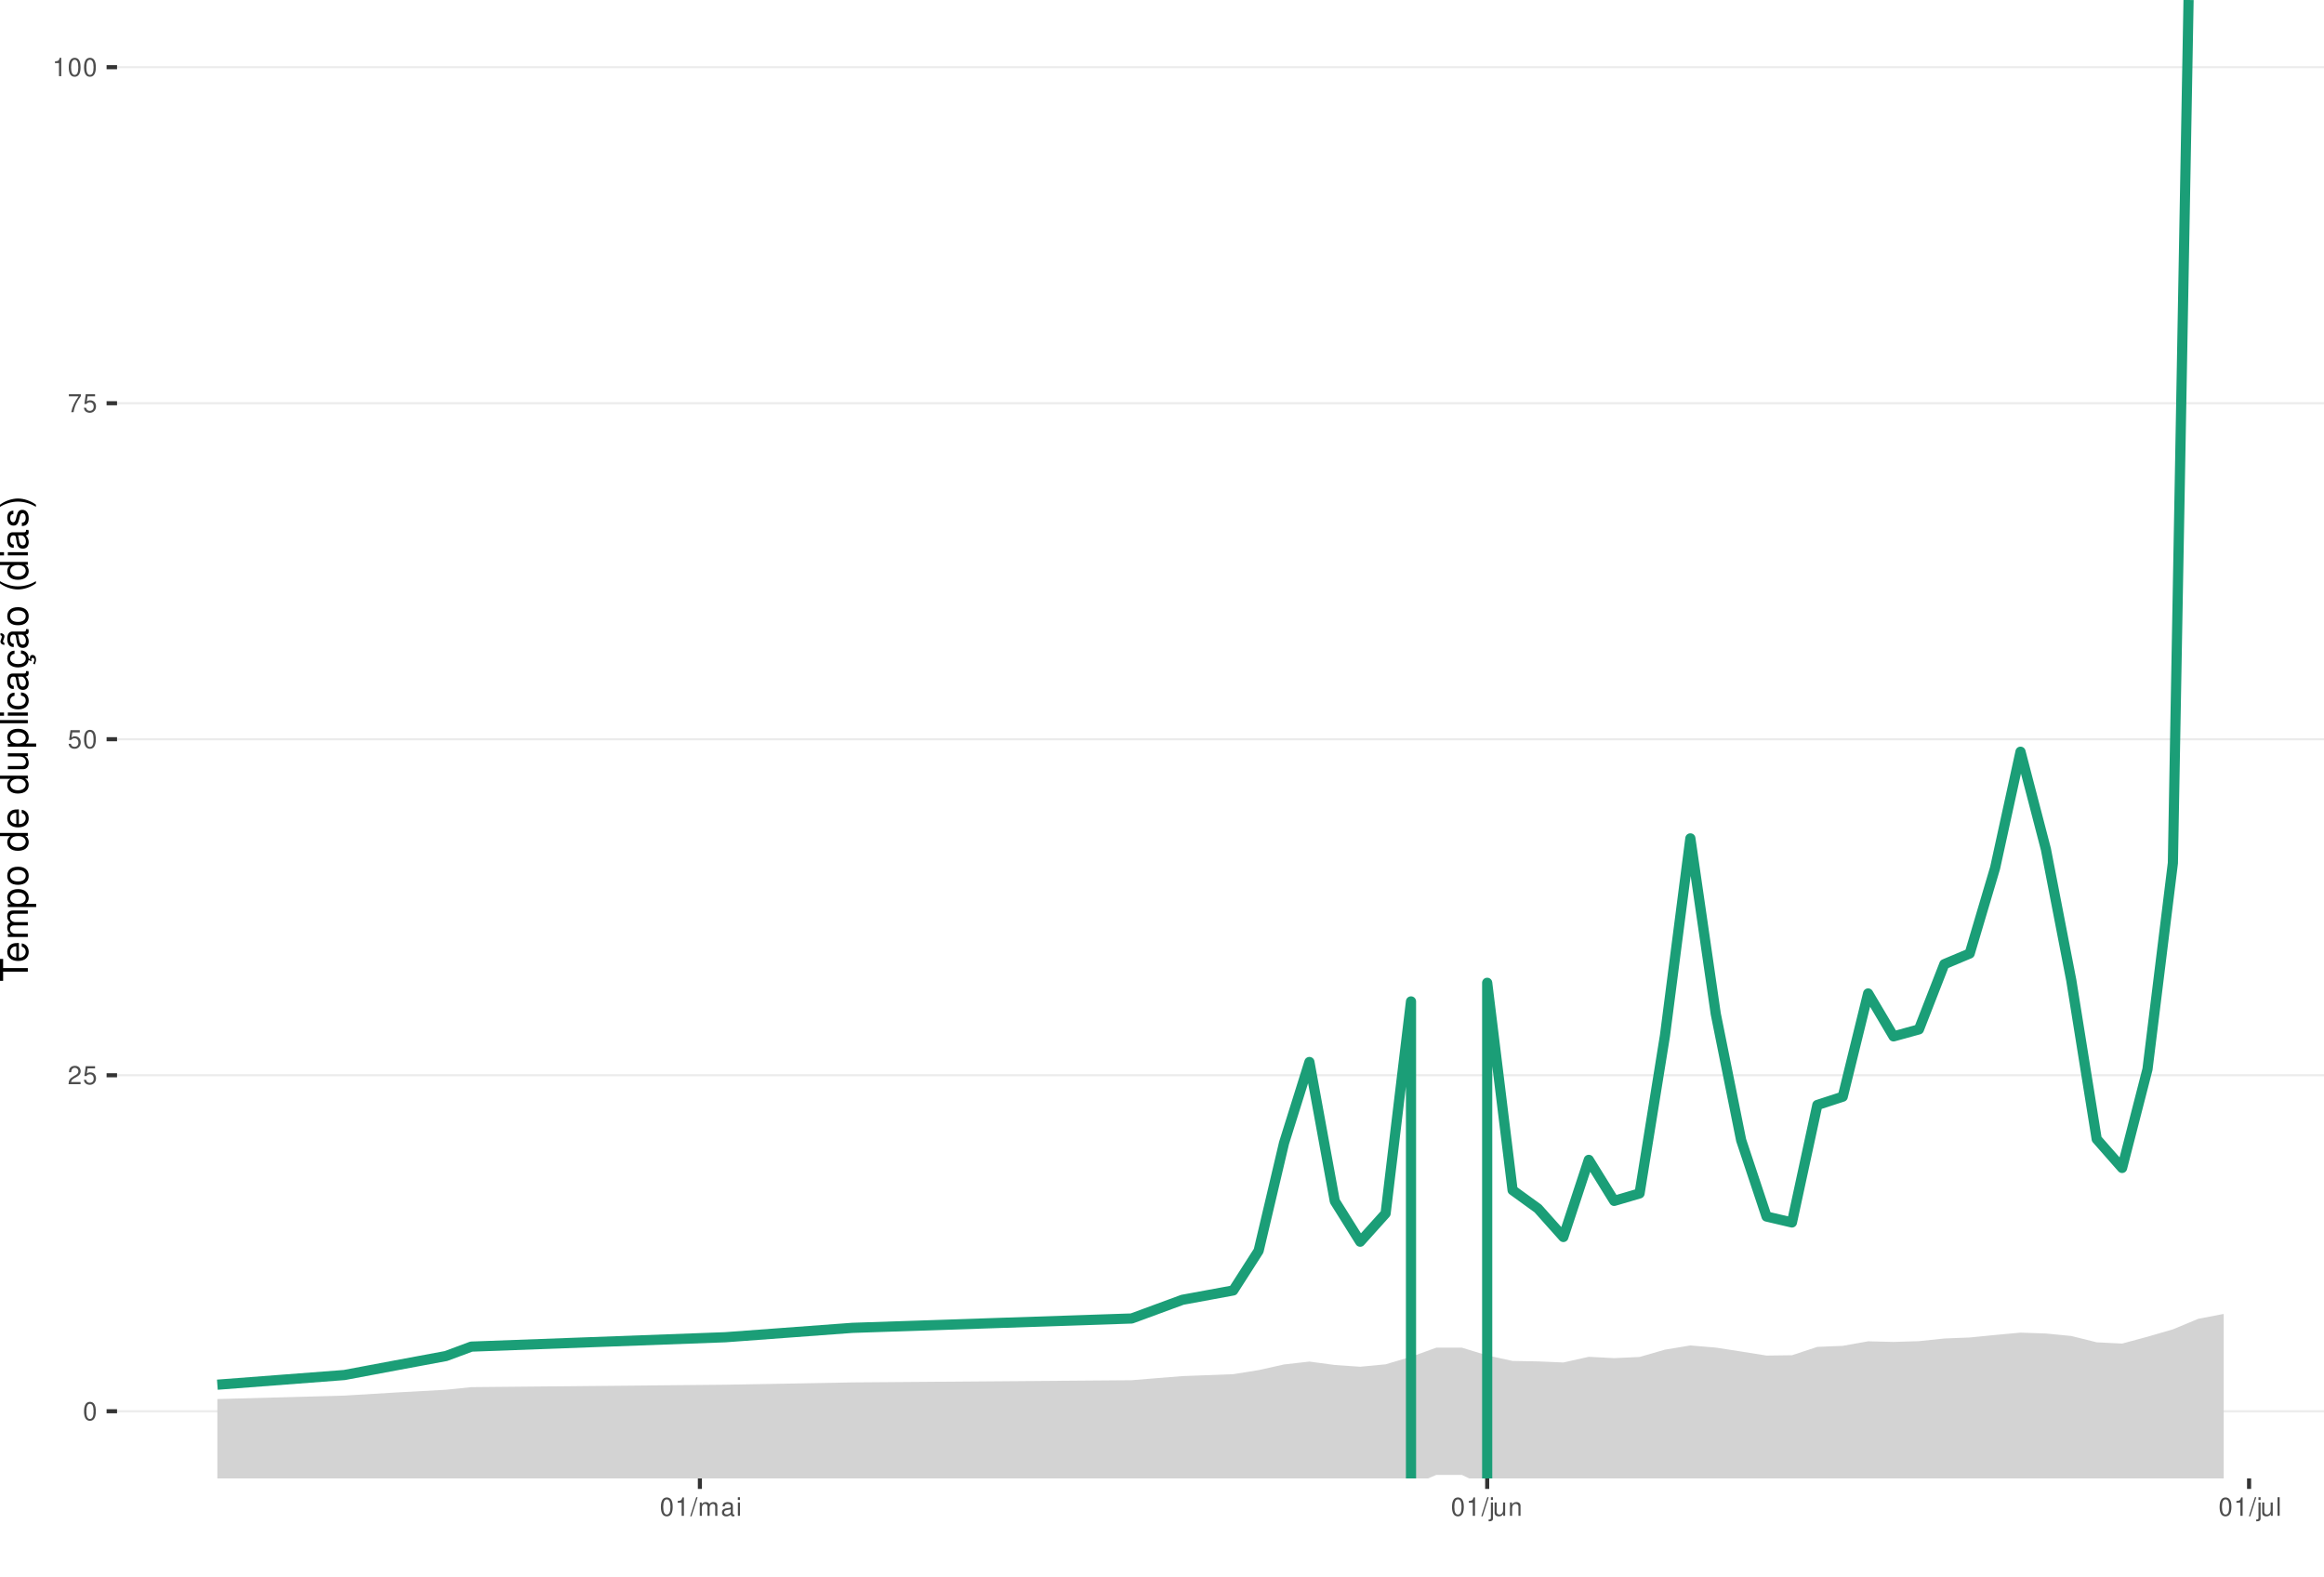
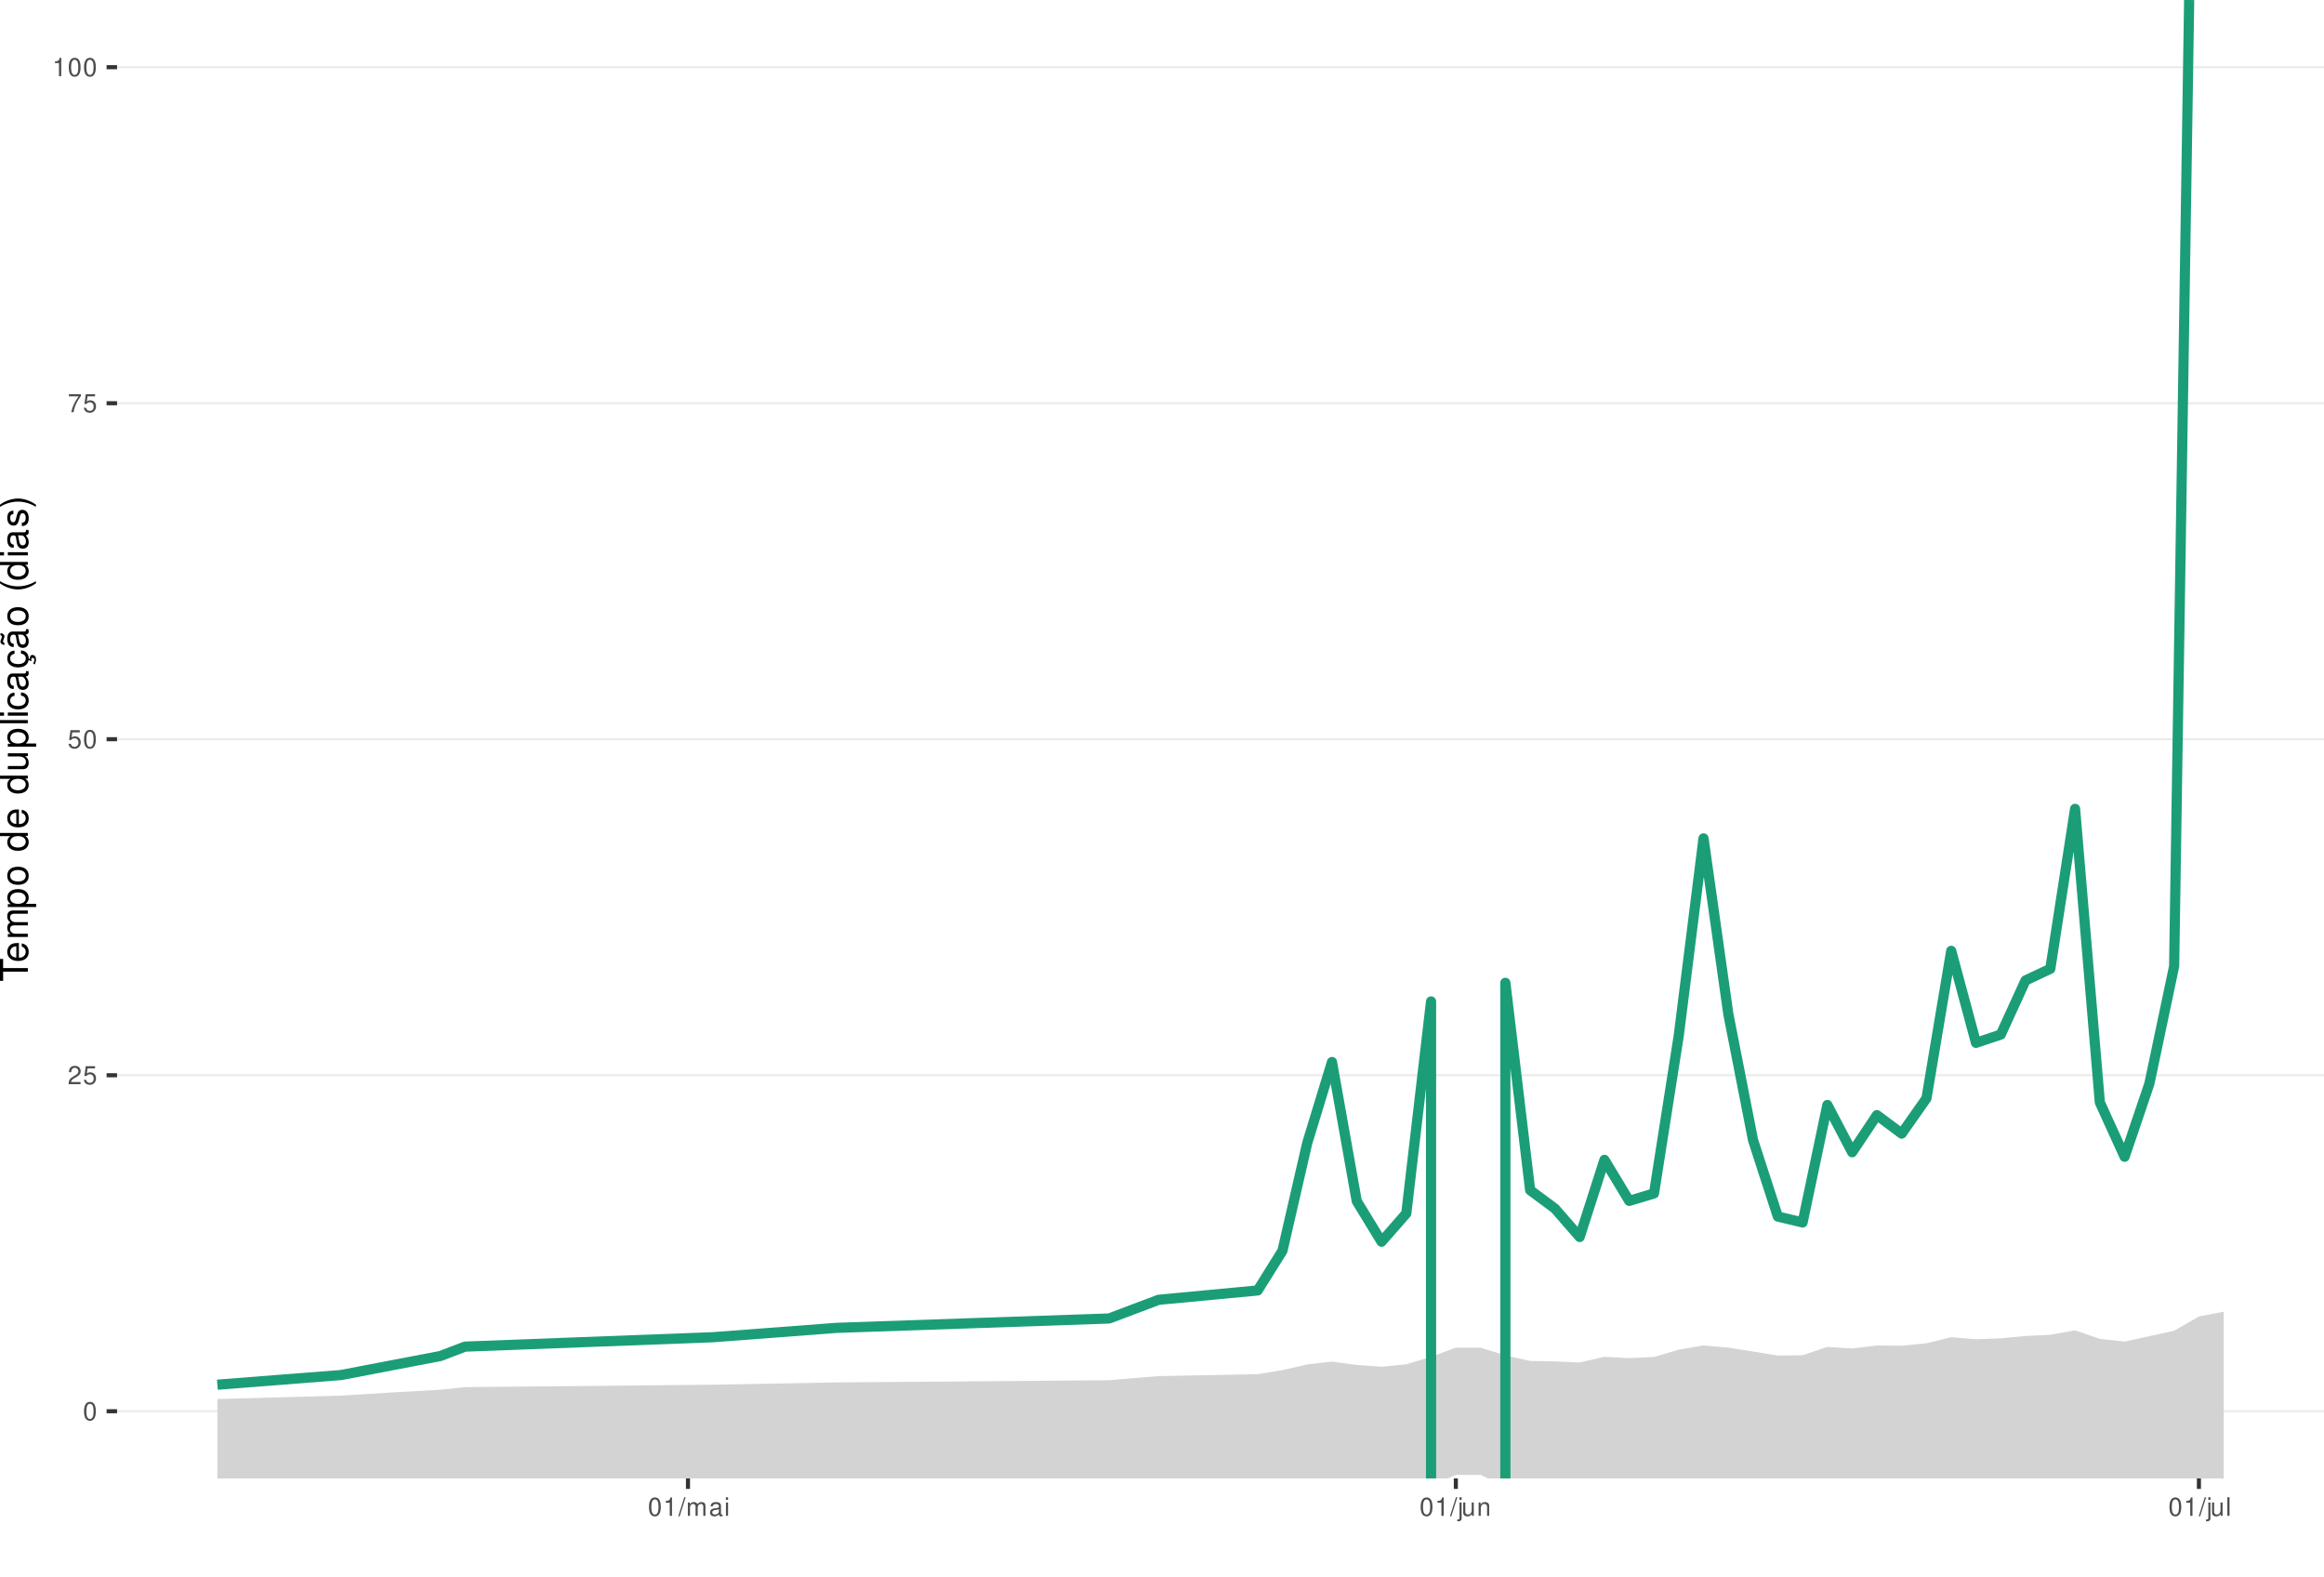
<svg xmlns="http://www.w3.org/2000/svg" xmlns:xlink="http://www.w3.org/1999/xlink" width="609pt" height="413pt" viewBox="0 0 609 413" version="1.1">
  <defs>
    <g>
      <symbol overflow="visible" id="glyph0-0">
        <path style="stroke:none;" d="" />
      </symbol>
      <symbol overflow="visible" id="glyph0-1">
        <path style="stroke:none;" d="M 1.828 -4.812 C 1.391 -4.812 0.984 -4.609 0.75 -4.281 C 0.438 -3.859 0.281 -3.219 0.281 -2.328 C 0.281 -0.703 0.812 0.156 1.828 0.156 C 2.828 0.156 3.375 -0.703 3.375 -2.297 C 3.375 -3.219 3.234 -3.844 2.922 -4.281 C 2.672 -4.625 2.281 -4.812 1.828 -4.812 Z M 1.828 -4.297 C 2.469 -4.297 2.781 -3.641 2.781 -2.344 C 2.781 -0.969 2.469 -0.328 1.812 -0.328 C 1.203 -0.328 0.891 -1 0.891 -2.328 C 0.891 -3.641 1.203 -4.297 1.828 -4.297 Z M 1.828 -4.297 " />
      </symbol>
      <symbol overflow="visible" id="glyph0-2">
        <path style="stroke:none;" d="M 3.375 -0.578 L 0.891 -0.578 C 0.938 -0.984 1.156 -1.234 1.734 -1.578 L 2.406 -1.953 C 3.062 -2.328 3.406 -2.812 3.406 -3.406 C 3.406 -3.812 3.234 -4.188 2.969 -4.438 C 2.688 -4.688 2.344 -4.812 1.891 -4.812 C 1.297 -4.812 0.844 -4.594 0.578 -4.188 C 0.422 -3.938 0.344 -3.641 0.328 -3.141 L 0.922 -3.141 C 0.938 -3.469 0.984 -3.672 1.062 -3.828 C 1.219 -4.125 1.516 -4.297 1.875 -4.297 C 2.406 -4.297 2.797 -3.906 2.797 -3.391 C 2.797 -3.016 2.578 -2.672 2.156 -2.438 L 1.547 -2.078 C 0.562 -1.516 0.281 -1.062 0.219 0 L 3.375 0 Z M 3.375 -0.578 " />
      </symbol>
      <symbol overflow="visible" id="glyph0-3">
        <path style="stroke:none;" d="M 3.172 -4.719 L 0.734 -4.719 L 0.375 -2.156 L 0.922 -2.156 C 1.188 -2.469 1.422 -2.594 1.797 -2.594 C 2.422 -2.594 2.812 -2.156 2.812 -1.453 C 2.812 -0.781 2.422 -0.359 1.781 -0.359 C 1.266 -0.359 0.953 -0.625 0.812 -1.156 L 0.234 -1.156 C 0.312 -0.766 0.375 -0.578 0.516 -0.406 C 0.781 -0.047 1.266 0.156 1.797 0.156 C 2.75 0.156 3.422 -0.547 3.422 -1.531 C 3.422 -2.469 2.797 -3.109 1.891 -3.109 C 1.562 -3.109 1.297 -3.016 1.016 -2.828 L 1.203 -4.141 L 3.172 -4.141 Z M 3.172 -4.719 " />
      </symbol>
      <symbol overflow="visible" id="glyph0-4">
        <path style="stroke:none;" d="M 3.469 -4.719 L 0.312 -4.719 L 0.312 -4.141 L 2.859 -4.141 C 1.734 -2.531 1.266 -1.547 0.922 0 L 1.547 0 C 1.797 -1.516 2.391 -2.812 3.469 -4.234 Z M 3.469 -4.719 " />
      </symbol>
      <symbol overflow="visible" id="glyph0-5">
        <path style="stroke:none;" d="M 1.719 -3.422 L 1.719 0 L 2.312 0 L 2.312 -4.812 L 1.922 -4.812 C 1.719 -4.078 1.578 -3.969 0.672 -3.859 L 0.672 -3.422 Z M 1.719 -3.422 " />
      </symbol>
      <symbol overflow="visible" id="glyph0-6">
        <path style="stroke:none;" d="M 1.531 -4.859 L -0.047 0.141 L 0.312 0.141 L 1.891 -4.859 Z M 1.531 -4.859 " />
      </symbol>
      <symbol overflow="visible" id="glyph0-7">
        <path style="stroke:none;" d="M 0.469 -3.484 L 0.469 0 L 1.031 0 L 1.031 -2.188 C 1.031 -2.703 1.391 -3.109 1.844 -3.109 C 2.25 -3.109 2.484 -2.844 2.484 -2.406 L 2.484 0 L 3.047 0 L 3.047 -2.188 C 3.047 -2.703 3.422 -3.109 3.875 -3.109 C 4.266 -3.109 4.516 -2.844 4.516 -2.406 L 4.516 0 L 5.078 0 L 5.078 -2.609 C 5.078 -3.234 4.719 -3.594 4.062 -3.594 C 3.594 -3.594 3.312 -3.453 2.984 -3.062 C 2.781 -3.422 2.5 -3.594 2.047 -3.594 C 1.578 -3.594 1.266 -3.422 0.984 -3 L 0.984 -3.484 Z M 0.469 -3.484 " />
      </symbol>
      <symbol overflow="visible" id="glyph0-8">
        <path style="stroke:none;" d="M 3.562 -0.328 C 3.5 -0.312 3.469 -0.312 3.438 -0.312 C 3.25 -0.312 3.141 -0.406 3.141 -0.578 L 3.141 -2.641 C 3.141 -3.25 2.688 -3.594 1.828 -3.594 C 1.312 -3.594 0.906 -3.438 0.672 -3.188 C 0.516 -3 0.453 -2.797 0.438 -2.453 L 0.984 -2.453 C 1.031 -2.875 1.297 -3.078 1.812 -3.078 C 2.312 -3.078 2.594 -2.891 2.594 -2.562 L 2.594 -2.406 C 2.578 -2.172 2.469 -2.078 2.016 -2.031 C 1.219 -1.922 1.109 -1.891 0.891 -1.812 C 0.484 -1.641 0.281 -1.328 0.281 -0.875 C 0.281 -0.25 0.719 0.156 1.422 0.156 C 1.859 0.156 2.219 0 2.609 -0.359 C 2.656 0 2.828 0.156 3.188 0.156 C 3.297 0.156 3.375 0.141 3.562 0.094 Z M 2.594 -1.094 C 2.594 -0.906 2.531 -0.797 2.375 -0.641 C 2.141 -0.438 1.875 -0.328 1.547 -0.328 C 1.109 -0.328 0.859 -0.547 0.859 -0.891 C 0.859 -1.266 1.094 -1.438 1.703 -1.531 C 2.297 -1.609 2.406 -1.641 2.594 -1.719 Z M 2.594 -1.094 " />
      </symbol>
      <symbol overflow="visible" id="glyph0-9">
        <path style="stroke:none;" d="M 1 -3.484 L 0.453 -3.484 L 0.453 0 L 1 0 Z M 1 -4.859 L 0.438 -4.859 L 0.438 -4.156 L 1 -4.156 Z M 1 -4.859 " />
      </symbol>
      <symbol overflow="visible" id="glyph0-10">
        <path style="stroke:none;" d="M 0.469 -3.484 L 0.469 0.5 C 0.469 0.859 0.359 0.969 0.016 0.969 C -0.031 0.969 -0.047 0.969 -0.125 0.953 L -0.125 1.438 C -0.047 1.438 -0.016 1.453 0.062 1.453 C 0.688 1.453 1.016 1.203 1.016 0.719 L 1.016 -3.484 Z M 1.016 -4.859 L 0.469 -4.859 L 0.469 -4.156 L 1.016 -4.156 Z M 1.016 -4.859 " />
      </symbol>
      <symbol overflow="visible" id="glyph0-11">
        <path style="stroke:none;" d="M 3.203 0 L 3.203 -3.484 L 2.656 -3.484 L 2.656 -1.516 C 2.656 -0.797 2.281 -0.328 1.703 -0.328 C 1.266 -0.328 0.984 -0.594 0.984 -1.016 L 0.984 -3.484 L 0.438 -3.484 L 0.438 -0.797 C 0.438 -0.219 0.859 0.156 1.547 0.156 C 2.062 0.156 2.391 -0.031 2.703 -0.484 L 2.703 0 Z M 3.203 0 " />
      </symbol>
      <symbol overflow="visible" id="glyph0-12">
        <path style="stroke:none;" d="M 0.469 -3.484 L 0.469 0 L 1.031 0 L 1.031 -1.922 C 1.031 -2.641 1.391 -3.109 1.969 -3.109 C 2.406 -3.109 2.688 -2.828 2.688 -2.422 L 2.688 0 L 3.234 0 L 3.234 -2.641 C 3.234 -3.219 2.812 -3.594 2.141 -3.594 C 1.625 -3.594 1.281 -3.391 0.984 -2.906 L 0.984 -3.484 Z M 0.469 -3.484 " />
      </symbol>
      <symbol overflow="visible" id="glyph0-13">
        <path style="stroke:none;" d="M 1.016 -4.859 L 0.453 -4.859 L 0.453 0 L 1.016 0 Z M 1.016 -4.859 " />
      </symbol>
      <symbol overflow="visible" id="glyph1-0">
        <path style="stroke:none;" d="" />
      </symbol>
      <symbol overflow="visible" id="glyph1-1">
        <path style="stroke:none;" d="M -6.469 -3.547 L -6.469 -5.938 L -7.297 -5.938 L -7.297 -0.203 L -6.469 -0.203 L -6.469 -2.609 L 0 -2.609 L 0 -3.547 Z M -6.469 -3.547 " />
      </symbol>
      <symbol overflow="visible" id="glyph1-2">
        <path style="stroke:none;" d="M -2.344 -5.125 C -3.141 -5.125 -3.625 -5.062 -4.016 -4.922 C -4.875 -4.578 -5.391 -3.781 -5.391 -2.797 C -5.391 -1.344 -4.281 -0.406 -2.547 -0.406 C -0.812 -0.406 0.234 -1.297 0.234 -2.781 C 0.234 -3.984 -0.453 -4.812 -1.594 -5.016 L -1.594 -4.188 C -0.906 -3.953 -0.547 -3.484 -0.547 -2.812 C -0.547 -2.281 -0.781 -1.828 -1.219 -1.547 C -1.516 -1.344 -1.812 -1.281 -2.344 -1.266 Z M -3.016 -1.297 C -3.984 -1.359 -4.625 -1.953 -4.625 -2.797 C -4.625 -3.641 -3.953 -4.234 -3.016 -4.234 Z M -3.016 -1.297 " />
      </symbol>
      <symbol overflow="visible" id="glyph1-3">
        <path style="stroke:none;" d="M -5.234 -0.703 L 0 -0.703 L 0 -1.547 L -3.297 -1.547 C -4.047 -1.547 -4.656 -2.094 -4.656 -2.766 C -4.656 -3.391 -4.281 -3.734 -3.609 -3.734 L 0 -3.734 L 0 -4.578 L -3.297 -4.578 C -4.047 -4.578 -4.656 -5.125 -4.656 -5.812 C -4.656 -6.422 -4.266 -6.781 -3.609 -6.781 L 0 -6.781 L 0 -7.625 L -3.938 -7.625 C -4.875 -7.625 -5.391 -7.078 -5.391 -6.094 C -5.391 -5.406 -5.188 -4.984 -4.594 -4.484 C -5.156 -4.188 -5.391 -3.766 -5.391 -3.078 C -5.391 -2.375 -5.125 -1.906 -4.5 -1.469 L -5.234 -1.469 Z M -5.234 -0.703 " />
      </symbol>
      <symbol overflow="visible" id="glyph1-4">
        <path style="stroke:none;" d="M 2.188 -0.547 L 2.188 -1.375 L -0.547 -1.375 C -0.016 -1.812 0.234 -2.312 0.234 -2.984 C 0.234 -4.344 -0.859 -5.234 -2.531 -5.234 C -4.297 -5.234 -5.391 -4.375 -5.391 -2.984 C -5.391 -2.266 -5.062 -1.703 -4.453 -1.312 L -5.234 -1.312 L -5.234 -0.547 Z M -4.609 -2.844 C -4.609 -3.766 -3.797 -4.359 -2.547 -4.359 C -1.359 -4.359 -0.547 -3.75 -0.547 -2.844 C -0.547 -1.953 -1.344 -1.375 -2.578 -1.375 C -3.812 -1.375 -4.609 -1.953 -4.609 -2.844 Z M -4.609 -2.844 " />
      </symbol>
      <symbol overflow="visible" id="glyph1-5">
        <path style="stroke:none;" d="M -5.391 -2.719 C -5.391 -1.234 -4.344 -0.359 -2.578 -0.359 C -0.812 -0.359 0.234 -1.234 0.234 -2.734 C 0.234 -4.203 -0.812 -5.094 -2.547 -5.094 C -4.359 -5.094 -5.391 -4.234 -5.391 -2.719 Z M -4.625 -2.734 C -4.625 -3.672 -3.844 -4.234 -2.547 -4.234 C -1.312 -4.234 -0.547 -3.656 -0.547 -2.734 C -0.547 -1.797 -1.312 -1.234 -2.578 -1.234 C -3.844 -1.234 -4.625 -1.797 -4.625 -2.734 Z M -4.625 -2.734 " />
      </symbol>
      <symbol overflow="visible" id="glyph1-6">
        <path style="stroke:none;" d="" />
      </symbol>
      <symbol overflow="visible" id="glyph1-7">
        <path style="stroke:none;" d="M -7.297 -4.953 L -7.297 -4.125 L -4.578 -4.125 C -5.109 -3.766 -5.391 -3.203 -5.391 -2.516 C -5.391 -1.156 -4.297 -0.266 -2.625 -0.266 C -0.859 -0.266 0.234 -1.125 0.234 -2.547 C 0.234 -3.266 -0.047 -3.766 -0.688 -4.203 L 0 -4.203 L 0 -4.953 Z M -4.609 -2.656 C -4.609 -3.547 -3.812 -4.125 -2.562 -4.125 C -1.344 -4.125 -0.547 -3.547 -0.547 -2.656 C -0.547 -1.734 -1.359 -1.125 -2.578 -1.125 C -3.797 -1.125 -4.609 -1.734 -4.609 -2.656 Z M -4.609 -2.656 " />
      </symbol>
      <symbol overflow="visible" id="glyph1-8">
        <path style="stroke:none;" d="M 0 -4.812 L -5.234 -4.812 L -5.234 -3.984 L -2.266 -3.984 C -1.203 -3.984 -0.5 -3.438 -0.5 -2.562 C -0.5 -1.906 -0.906 -1.484 -1.531 -1.484 L -5.234 -1.484 L -5.234 -0.656 L -1.203 -0.656 C -0.328 -0.656 0.234 -1.297 0.234 -2.312 C 0.234 -3.094 -0.047 -3.578 -0.734 -4.062 L 0 -4.062 Z M 0 -4.812 " />
      </symbol>
      <symbol overflow="visible" id="glyph1-9">
        <path style="stroke:none;" d="M -7.297 -1.516 L -7.297 -0.688 L 0 -0.688 L 0 -1.516 Z M -7.297 -1.516 " />
      </symbol>
      <symbol overflow="visible" id="glyph1-10">
        <path style="stroke:none;" d="M -5.234 -1.5 L -5.234 -0.672 L 0 -0.672 L 0 -1.5 Z M -7.297 -1.5 L -7.297 -0.656 L -6.234 -0.656 L -6.234 -1.5 Z M -7.297 -1.5 " />
      </symbol>
      <symbol overflow="visible" id="glyph1-11">
        <path style="stroke:none;" d="M -3.484 -4.703 C -3.984 -4.672 -4.312 -4.562 -4.609 -4.359 C -5.094 -4 -5.391 -3.375 -5.391 -2.641 C -5.391 -1.219 -4.266 -0.312 -2.531 -0.312 C -0.844 -0.312 0.234 -1.203 0.234 -2.625 C 0.234 -3.875 -0.516 -4.672 -1.797 -4.766 L -1.797 -3.938 C -0.953 -3.797 -0.547 -3.359 -0.547 -2.656 C -0.547 -1.734 -1.297 -1.188 -2.531 -1.188 C -3.844 -1.188 -4.625 -1.719 -4.625 -2.625 C -4.625 -3.328 -4.203 -3.766 -3.484 -3.875 Z M -3.484 -4.703 " />
      </symbol>
      <symbol overflow="visible" id="glyph1-12">
        <path style="stroke:none;" d="M -0.484 -5.344 C -0.469 -5.266 -0.469 -5.219 -0.469 -5.172 C -0.469 -4.875 -0.625 -4.719 -0.875 -4.719 L -3.953 -4.719 C -4.891 -4.719 -5.391 -4.047 -5.391 -2.75 C -5.391 -1.984 -5.172 -1.375 -4.781 -1.016 C -4.516 -0.766 -4.203 -0.672 -3.688 -0.656 L -3.688 -1.484 C -4.328 -1.562 -4.625 -1.938 -4.625 -2.719 C -4.625 -3.484 -4.344 -3.891 -3.844 -3.891 L -3.625 -3.891 C -3.266 -3.875 -3.125 -3.703 -3.047 -3.016 C -2.891 -1.844 -2.844 -1.656 -2.719 -1.344 C -2.453 -0.734 -2 -0.422 -1.312 -0.422 C -0.375 -0.422 0.234 -1.078 0.234 -2.141 C 0.234 -2.797 0 -3.328 -0.547 -3.922 C 0 -3.984 0.234 -4.234 0.234 -4.781 C 0.234 -4.953 0.203 -5.062 0.141 -5.344 Z M -1.656 -3.891 C -1.375 -3.891 -1.203 -3.812 -0.969 -3.562 C -0.656 -3.219 -0.5 -2.812 -0.5 -2.312 C -0.5 -1.672 -0.812 -1.297 -1.344 -1.297 C -1.891 -1.297 -2.172 -1.656 -2.297 -2.547 C -2.422 -3.438 -2.453 -3.609 -2.594 -3.891 Z M -1.656 -3.891 " />
      </symbol>
      <symbol overflow="visible" id="glyph1-13">
        <path style="stroke:none;" d="M 0.234 -2.641 C 0.234 -3.875 -0.547 -4.703 -1.797 -4.766 L -1.797 -3.938 C -0.953 -3.797 -0.531 -3.359 -0.531 -2.656 C -0.531 -1.734 -1.281 -1.188 -2.516 -1.188 C -3.844 -1.188 -4.625 -1.719 -4.625 -2.625 C -4.625 -3.328 -4.203 -3.766 -3.484 -3.875 L -3.484 -4.703 C -3.984 -4.672 -4.312 -4.562 -4.609 -4.359 C -5.094 -4 -5.391 -3.375 -5.391 -2.641 C -5.391 -1.219 -4.266 -0.312 -2.531 -0.312 C -1.469 -0.312 -0.625 -0.672 -0.156 -1.312 C 0.047 -1.594 0.125 -1.812 0.203 -2.25 L 0.922 -1.938 L 0.984 -2.062 C 0.938 -2.188 0.906 -2.25 0.906 -2.375 C 0.906 -2.656 1.047 -2.828 1.281 -2.828 C 1.547 -2.828 1.734 -2.594 1.734 -2.297 C 1.734 -2.031 1.672 -1.844 1.438 -1.406 L 1.406 -1.312 L 1.812 -1.094 C 2.078 -1.75 2.141 -1.953 2.141 -2.344 C 2.141 -3.109 1.781 -3.578 1.203 -3.578 C 0.781 -3.578 0.547 -3.297 0.547 -2.797 C 0.547 -2.703 0.547 -2.641 0.562 -2.516 Z M 0.234 -2.641 " />
      </symbol>
      <symbol overflow="visible" id="glyph1-14">
        <path style="stroke:none;" d="M -0.484 -5.344 C -0.469 -5.266 -0.469 -5.219 -0.469 -5.172 C -0.469 -4.875 -0.625 -4.719 -0.875 -4.719 L -3.953 -4.719 C -4.891 -4.719 -5.391 -4.047 -5.391 -2.75 C -5.391 -1.984 -5.172 -1.375 -4.781 -1.016 C -4.516 -0.766 -4.203 -0.672 -3.688 -0.656 L -3.688 -1.484 C -4.328 -1.562 -4.625 -1.938 -4.625 -2.719 C -4.625 -3.484 -4.344 -3.891 -3.844 -3.891 L -3.625 -3.891 C -3.266 -3.875 -3.125 -3.703 -3.047 -3.016 C -2.891 -1.844 -2.844 -1.656 -2.719 -1.344 C -2.453 -0.734 -2 -0.422 -1.312 -0.422 C -0.375 -0.422 0.234 -1.078 0.234 -2.141 C 0.234 -2.797 0 -3.328 -0.547 -3.922 C 0 -3.984 0.234 -4.234 0.234 -4.781 C 0.234 -4.953 0.203 -5.062 0.141 -5.344 Z M -1.656 -3.891 C -1.375 -3.891 -1.203 -3.812 -0.969 -3.562 C -0.656 -3.219 -0.5 -2.812 -0.5 -2.312 C -0.5 -1.672 -0.812 -1.297 -1.344 -1.297 C -1.891 -1.297 -2.172 -1.656 -2.297 -2.547 C -2.422 -3.438 -2.453 -3.609 -2.594 -3.891 Z M -7.172 -3.75 C -6.922 -3.672 -6.812 -3.547 -6.812 -3.375 C -6.812 -3.25 -6.875 -2.984 -6.984 -2.734 C -7.156 -2.312 -7.172 -2.25 -7.172 -2.047 C -7.172 -1.594 -6.797 -1.297 -6.141 -1.188 L -6.141 -1.766 C -6.375 -1.812 -6.5 -1.938 -6.5 -2.094 C -6.5 -2.203 -6.469 -2.344 -6.375 -2.578 C -6.156 -3.156 -6.125 -3.234 -6.125 -3.438 C -6.125 -3.922 -6.484 -4.219 -7.172 -4.312 Z M -7.172 -3.75 " />
      </symbol>
      <symbol overflow="visible" id="glyph1-15">
        <path style="stroke:none;" d="M -7.297 -2.359 C -5.984 -1.359 -4.156 -0.734 -2.594 -0.734 C -1.016 -0.734 0.812 -1.359 2.125 -2.359 L 2.125 -2.906 C 0.688 -2.031 -0.984 -1.547 -2.594 -1.547 C -4.188 -1.547 -5.875 -2.031 -7.297 -2.906 Z M -7.297 -2.359 " />
      </symbol>
      <symbol overflow="visible" id="glyph1-16">
        <path style="stroke:none;" d="M -3.781 -4.375 C -4.812 -4.375 -5.391 -3.688 -5.391 -2.484 C -5.391 -1.266 -4.766 -0.469 -3.797 -0.469 C -2.969 -0.469 -2.578 -0.891 -2.281 -2.125 L -2.094 -2.906 C -1.953 -3.484 -1.734 -3.719 -1.375 -3.719 C -0.875 -3.719 -0.547 -3.234 -0.547 -2.5 C -0.547 -2.047 -0.672 -1.672 -0.891 -1.453 C -1.047 -1.328 -1.188 -1.266 -1.562 -1.219 L -1.562 -0.344 C -0.344 -0.375 0.234 -1.062 0.234 -2.438 C 0.234 -3.75 -0.422 -4.594 -1.438 -4.594 C -2.203 -4.594 -2.641 -4.156 -2.891 -3.109 L -3.078 -2.312 C -3.234 -1.625 -3.453 -1.344 -3.828 -1.344 C -4.312 -1.344 -4.625 -1.766 -4.625 -2.453 C -4.625 -3.125 -4.328 -3.484 -3.781 -3.5 Z M -3.781 -4.375 " />
      </symbol>
      <symbol overflow="visible" id="glyph1-17">
        <path style="stroke:none;" d="M 2.125 -0.938 C 0.812 -1.938 -1.016 -2.562 -2.578 -2.562 C -4.156 -2.562 -5.984 -1.938 -7.297 -0.938 L -7.297 -0.375 C -5.859 -1.266 -4.188 -1.75 -2.578 -1.75 C -0.984 -1.75 0.703 -1.266 2.125 -0.375 Z M 2.125 -0.938 " />
      </symbol>
    </g>
    <clipPath id="clip1">
      <path d="M 30.672 0 L 609 0 L 609 387.328 L 30.672 387.328 Z M 30.672 0 " />
    </clipPath>
    <clipPath id="clip2">
      <path d="M 30.672 369 L 609 369 L 609 370 L 30.672 370 Z M 30.672 369 " />
    </clipPath>
    <clipPath id="clip3">
      <path d="M 30.672 281 L 609 281 L 609 282 L 30.672 282 Z M 30.672 281 " />
    </clipPath>
    <clipPath id="clip4">
      <path d="M 30.672 193 L 609 193 L 609 194 L 30.672 194 Z M 30.672 193 " />
    </clipPath>
    <clipPath id="clip5">
      <path d="M 30.672 105 L 609 105 L 609 106 L 30.672 106 Z M 30.672 105 " />
    </clipPath>
    <clipPath id="clip6">
      <path d="M 30.672 17 L 609 17 L 609 18 L 30.672 18 Z M 30.672 17 " />
    </clipPath>
    <clipPath id="clip7">
-       <path d="M 56 344 L 583 344 L 583 387.328 L 56 387.328 Z M 56 344 " />
+       <path d="M 56 343 L 583 343 L 583 387.328 L 56 387.328 Z M 56 343 " />
    </clipPath>
    <clipPath id="clip8">
-       <path d="M 55 261 L 372 261 L 372 387.328 L 55 387.328 Z M 55 261 " />
+       <path d="M 55 261 L 377 261 L 377 387.328 L 55 387.328 Z M 55 261 " />
    </clipPath>
    <clipPath id="clip9">
-       <path d="M 388 0 L 575 0 L 575 387.328 L 388 387.328 Z M 388 0 " />
+       <path d="M 393 0 L 575 0 L 575 387.328 L 393 387.328 Z M 393 0 " />
    </clipPath>
  </defs>
  <g id="surface51">
    <rect x="0" y="0" width="609" height="413" style="fill:rgb(100%,100%,100%);fill-opacity:1;stroke:none;" />
    <rect x="0" y="0" width="609" height="413" style="fill:rgb(100%,100%,100%);fill-opacity:1;stroke:none;" />
    <path style="fill:none;stroke-width:1.067;stroke-linecap:round;stroke-linejoin:round;stroke:rgb(100%,100%,100%);stroke-opacity:1;stroke-miterlimit:10;" d="M 0 413 L 609 413 L 609 0 L 0 0 Z M 0 413 " />
    <g clip-path="url(#clip1)" clip-rule="nonzero">
      <path style=" stroke:none;fill-rule:nonzero;fill:rgb(100%,100%,100%);fill-opacity:1;" d="M 30.672 387.328 L 609 387.328 L 609 0 L 30.672 0 Z M 30.672 387.328 " />
    </g>
    <g clip-path="url(#clip2)" clip-rule="nonzero">
      <path style="fill:none;stroke-width:0.533;stroke-linecap:butt;stroke-linejoin:round;stroke:rgb(92.157%,92.157%,92.157%);stroke-opacity:1;stroke-miterlimit:10;" d="M 30.672 369.723 L 609 369.723 " />
    </g>
    <g clip-path="url(#clip3)" clip-rule="nonzero">
      <path style="fill:none;stroke-width:0.533;stroke-linecap:butt;stroke-linejoin:round;stroke:rgb(92.157%,92.157%,92.157%);stroke-opacity:1;stroke-miterlimit:10;" d="M 30.672 281.695 L 609 281.695 " />
    </g>
    <g clip-path="url(#clip4)" clip-rule="nonzero">
      <path style="fill:none;stroke-width:0.533;stroke-linecap:butt;stroke-linejoin:round;stroke:rgb(92.157%,92.157%,92.157%);stroke-opacity:1;stroke-miterlimit:10;" d="M 30.672 193.664 L 609 193.664 " />
    </g>
    <g clip-path="url(#clip5)" clip-rule="nonzero">
      <path style="fill:none;stroke-width:0.533;stroke-linecap:butt;stroke-linejoin:round;stroke:rgb(92.157%,92.157%,92.157%);stroke-opacity:1;stroke-miterlimit:10;" d="M 30.672 105.637 L 609 105.637 " />
    </g>
    <g clip-path="url(#clip6)" clip-rule="nonzero">
      <path style="fill:none;stroke-width:0.533;stroke-linecap:butt;stroke-linejoin:round;stroke:rgb(92.157%,92.157%,92.157%);stroke-opacity:1;stroke-miterlimit:10;" d="M 30.672 17.605 L 609 17.605 " />
    </g>
    <g clip-path="url(#clip7)" clip-rule="nonzero">
-       <path style=" stroke:none;fill-rule:nonzero;fill:rgb(82.745%,82.745%,82.745%);fill-opacity:1;" d="M 89.566 413 L 90.234 411.449 L 103.543 401.605 L 116.855 398.086 L 123.512 396.473 L 190.062 395.676 L 223.336 395.293 L 296.543 395.148 L 303.199 395.152 L 309.852 395.25 L 323.164 395.414 L 329.816 392.125 L 336.473 388.676 L 343.129 387.996 L 349.785 391.566 L 356.438 394.57 L 363.094 393.34 L 369.75 389.219 L 376.402 386.391 L 383.059 386.391 L 389.715 389.578 L 396.371 394.09 L 403.023 395.648 L 409.68 399.062 L 416.336 395.043 L 422.988 398.047 L 429.645 398.289 L 436.301 393.82 L 442.957 392.152 L 449.609 394.34 L 456.266 397.848 L 462.922 404.066 L 469.574 406.141 L 476.23 398.93 L 482.887 399.18 L 489.539 397.34 L 496.195 398.629 L 502.852 398.82 L 509.508 398.055 L 516.16 398.309 L 529.473 396.809 L 536.125 397.941 L 542.781 400.113 L 549.438 406.508 L 556.094 409.906 L 562.746 404.438 L 569.402 400.379 L 576.059 396.496 L 582.711 395.219 L 582.711 344.227 L 576.059 345.5 L 569.402 348.266 L 562.746 350.199 L 556.094 351.992 L 549.438 351.66 L 542.781 350.004 L 536.125 349.352 L 529.473 349.125 L 522.816 349.738 L 516.16 350.395 L 509.508 350.66 L 502.852 351.359 L 496.195 351.562 L 489.539 351.398 L 482.887 352.586 L 476.23 352.859 L 469.574 355.047 L 462.922 355.137 L 456.266 354.074 L 449.609 353.043 L 442.957 352.484 L 436.301 353.586 L 429.645 355.5 L 422.988 355.809 L 416.336 355.457 L 409.68 356.945 L 403.023 356.66 L 396.371 356.543 L 389.715 355.09 L 383.059 353.055 L 376.402 353.055 L 369.75 355.457 L 363.094 357.426 L 356.438 358.059 L 349.785 357.602 L 343.129 356.707 L 336.473 357.461 L 329.816 358.945 L 323.164 360.008 L 309.852 360.516 L 303.199 361.043 L 296.543 361.594 L 223.336 362.168 L 190.062 362.77 L 123.512 363.406 L 116.855 364.086 L 103.543 364.82 L 90.234 365.621 L 56.957 366.527 L 56.957 413 Z M 89.566 413 " />
+       <path style=" stroke:none;fill-rule:nonzero;fill:rgb(82.745%,82.745%,82.745%);fill-opacity:1;" d="M 88.762 413 L 89.414 411.449 L 102.395 401.605 L 115.375 398.086 L 121.867 396.473 L 186.773 395.676 L 219.227 395.293 L 290.629 395.148 L 297.117 395.152 L 303.609 395.25 L 329.57 395.414 L 336.062 392.125 L 342.555 388.676 L 349.043 387.996 L 355.535 391.566 L 362.027 394.57 L 368.516 393.34 L 375.008 389.219 L 381.5 386.391 L 387.988 386.391 L 394.48 389.578 L 400.969 394.09 L 407.461 395.648 L 413.953 399.062 L 420.441 395.043 L 426.934 398.047 L 433.426 398.289 L 439.914 393.82 L 446.406 392.152 L 452.898 394.34 L 459.387 397.848 L 465.879 404.066 L 472.367 406.141 L 478.859 398.93 L 485.352 401.785 L 491.84 400.816 L 498.332 402.391 L 504.824 401.34 L 511.312 398.371 L 517.805 400.762 L 524.297 400.996 L 530.785 400.113 L 537.277 400.41 L 543.77 398.746 L 550.258 405.555 L 556.75 410.25 L 563.238 406.152 L 569.73 402.875 L 576.223 397.098 L 582.711 395.82 L 582.711 343.625 L 576.223 344.898 L 569.73 348.621 L 563.238 350.059 L 556.75 351.473 L 550.258 350.758 L 543.77 348.527 L 537.277 349.691 L 530.785 350.004 L 524.297 350.617 L 517.805 350.867 L 511.312 350.332 L 504.824 351.914 L 498.332 352.555 L 491.84 352.504 L 485.352 353.281 L 478.859 352.859 L 472.367 355.047 L 465.879 355.137 L 459.387 354.074 L 452.898 353.043 L 446.406 352.484 L 439.914 353.586 L 433.426 355.5 L 426.934 355.809 L 420.441 355.457 L 413.953 356.945 L 407.461 356.66 L 400.969 356.543 L 394.48 355.09 L 387.988 353.055 L 381.5 353.055 L 375.008 355.457 L 368.516 357.426 L 362.027 358.059 L 355.535 357.602 L 349.043 356.707 L 342.555 357.461 L 336.062 358.945 L 329.57 360.008 L 303.609 360.516 L 297.117 361.043 L 290.629 361.594 L 219.227 362.168 L 186.773 362.77 L 121.867 363.406 L 115.375 364.086 L 102.395 364.82 L 89.414 365.621 L 56.957 366.527 L 56.957 413 Z M 88.762 413 " />
    </g>
    <g clip-path="url(#clip8)" clip-rule="nonzero">
-       <path style="fill:none;stroke-width:2.667;stroke-linecap:butt;stroke-linejoin:round;stroke:rgb(10.588%,61.961%,46.667%);stroke-opacity:1;stroke-miterlimit:10;" d="M 56.957 362.766 L 90.234 360.23 L 103.543 357.734 L 116.855 355.258 L 123.512 352.789 L 190.062 350.332 L 223.336 347.875 L 296.543 345.422 L 303.199 342.973 L 309.852 340.523 L 323.164 338.074 L 329.816 327.684 L 336.473 299.469 L 343.129 278.227 L 349.785 314.68 L 356.438 325.305 L 363.094 317.906 L 369.75 262.355 L 369.75 413 " />
+       <path style="fill:none;stroke-width:2.667;stroke-linecap:butt;stroke-linejoin:round;stroke:rgb(10.588%,61.961%,46.667%);stroke-opacity:1;stroke-miterlimit:10;" d="M 56.957 362.766 L 89.414 360.23 L 102.395 357.734 L 115.375 355.258 L 121.867 352.789 L 186.773 350.332 L 219.227 347.875 L 290.629 345.422 L 297.117 342.973 L 303.609 340.523 L 329.57 338.074 L 336.062 327.684 L 342.555 299.469 L 349.043 278.227 L 355.535 314.68 L 362.027 325.305 L 368.516 317.906 L 375.008 262.355 L 375.008 413 " />
    </g>
    <g clip-path="url(#clip9)" clip-rule="nonzero">
-       <path style="fill:none;stroke-width:2.667;stroke-linecap:butt;stroke-linejoin:round;stroke:rgb(10.588%,61.961%,46.667%);stroke-opacity:1;stroke-miterlimit:10;" d="M 389.715 413 L 389.715 257.473 L 396.371 311.801 L 403.023 316.617 L 409.68 324.07 L 416.336 303.863 L 422.988 314.609 L 429.645 312.656 L 436.301 271.309 L 442.957 219.637 L 449.609 265.613 L 456.266 298.707 L 462.922 318.707 L 469.574 320.266 L 476.23 289.484 L 482.887 287.312 L 489.539 260.266 L 496.195 271.512 L 502.852 269.68 L 509.508 252.594 L 516.16 249.801 L 522.816 227.367 L 529.473 196.938 L 536.125 222.484 L 542.781 256.863 L 549.438 298.414 L 556.094 305.98 L 562.746 280.113 L 569.402 226.09 L 573.508 0 " />
-     </g>
+       <path style="fill:none;stroke-width:2.667;stroke-linecap:butt;stroke-linejoin:round;stroke:rgb(10.588%,61.961%,46.667%);stroke-opacity:1;stroke-miterlimit:10;" d="M 394.48 413 L 394.48 257.473 L 400.969 311.801 L 407.461 316.617 L 413.953 324.07 L 420.441 303.863 L 426.934 314.609 L 433.426 312.656 L 439.914 271.309 L 446.406 219.637 L 452.898 265.613 L 459.387 298.707 L 465.879 318.707 L 472.367 320.266 L 478.859 289.484 L 485.352 301.867 L 491.84 292.141 L 498.332 296.98 L 504.824 287.746 L 511.312 249.105 L 517.805 273.207 L 524.297 271.035 L 530.785 256.863 L 537.277 253.812 L 543.77 211.906 L 550.258 288.805 L 556.75 303.051 L 563.238 283.922 L 569.73 253.133 L 573.664 0 " />
+     </g>
+     <path style="fill:none;stroke-width:2.667;stroke-linecap:butt;stroke-linejoin:round;stroke:rgb(10.588%,61.961%,46.667%);stroke-opacity:1;stroke-miterlimit:10;" d="M 582.711 0 L 582.711 0 " />
    <g style="fill:rgb(30.196%,30.196%,30.196%);fill-opacity:1;">
      <use xlink:href="#glyph0-1" x="21.738" y="372.07" />
    </g>
    <g style="fill:rgb(30.196%,30.196%,30.196%);fill-opacity:1;">
      <use xlink:href="#glyph0-2" x="17.738" y="284.043" />
      <use xlink:href="#glyph0-3" x="21.738" y="284.043" />
    </g>
    <g style="fill:rgb(30.196%,30.196%,30.196%);fill-opacity:1;">
      <use xlink:href="#glyph0-3" x="17.738" y="196.012" />
      <use xlink:href="#glyph0-1" x="21.738" y="196.012" />
    </g>
    <g style="fill:rgb(30.196%,30.196%,30.196%);fill-opacity:1;">
      <use xlink:href="#glyph0-4" x="17.738" y="107.984" />
      <use xlink:href="#glyph0-3" x="21.738" y="107.984" />
    </g>
    <g style="fill:rgb(30.196%,30.196%,30.196%);fill-opacity:1;">
      <use xlink:href="#glyph0-5" x="13.738" y="19.953" />
      <use xlink:href="#glyph0-1" x="17.738" y="19.953" />
      <use xlink:href="#glyph0-1" x="21.738" y="19.953" />
    </g>
    <path style="fill:none;stroke-width:1.067;stroke-linecap:butt;stroke-linejoin:round;stroke:rgb(20%,20%,20%);stroke-opacity:1;stroke-miterlimit:10;" d="M 27.93 369.723 L 30.672 369.723 " />
    <path style="fill:none;stroke-width:1.067;stroke-linecap:butt;stroke-linejoin:round;stroke:rgb(20%,20%,20%);stroke-opacity:1;stroke-miterlimit:10;" d="M 27.93 281.695 L 30.672 281.695 " />
    <path style="fill:none;stroke-width:1.067;stroke-linecap:butt;stroke-linejoin:round;stroke:rgb(20%,20%,20%);stroke-opacity:1;stroke-miterlimit:10;" d="M 27.93 193.664 L 30.672 193.664 " />
    <path style="fill:none;stroke-width:1.067;stroke-linecap:butt;stroke-linejoin:round;stroke:rgb(20%,20%,20%);stroke-opacity:1;stroke-miterlimit:10;" d="M 27.93 105.637 L 30.672 105.637 " />
    <path style="fill:none;stroke-width:1.067;stroke-linecap:butt;stroke-linejoin:round;stroke:rgb(20%,20%,20%);stroke-opacity:1;stroke-miterlimit:10;" d="M 27.93 17.605 L 30.672 17.605 " />
-     <path style="fill:none;stroke-width:1.067;stroke-linecap:butt;stroke-linejoin:round;stroke:rgb(20%,20%,20%);stroke-opacity:1;stroke-miterlimit:10;" d="M 183.406 390.07 L 183.406 387.328 " />
-     <path style="fill:none;stroke-width:1.067;stroke-linecap:butt;stroke-linejoin:round;stroke:rgb(20%,20%,20%);stroke-opacity:1;stroke-miterlimit:10;" d="M 389.715 390.07 L 389.715 387.328 " />
-     <path style="fill:none;stroke-width:1.067;stroke-linecap:butt;stroke-linejoin:round;stroke:rgb(20%,20%,20%);stroke-opacity:1;stroke-miterlimit:10;" d="M 589.367 390.07 L 589.367 387.328 " />
-     <g style="fill:rgb(30.196%,30.196%,30.196%);fill-opacity:1;">
-       <use xlink:href="#glyph0-1" x="172.906" y="397.109" />
-       <use xlink:href="#glyph0-5" x="176.906" y="397.109" />
-       <use xlink:href="#glyph0-6" x="180.906" y="397.109" />
-       <use xlink:href="#glyph0-7" x="182.906" y="397.109" />
-       <use xlink:href="#glyph0-8" x="188.906" y="397.109" />
-       <use xlink:href="#glyph0-9" x="192.906" y="397.109" />
-     </g>
-     <g style="fill:rgb(30.196%,30.196%,30.196%);fill-opacity:1;">
-       <use xlink:href="#glyph0-1" x="380.215" y="397.109" />
-       <use xlink:href="#glyph0-5" x="384.215" y="397.109" />
-       <use xlink:href="#glyph0-6" x="388.215" y="397.109" />
-       <use xlink:href="#glyph0-10" x="390.215" y="397.109" />
-       <use xlink:href="#glyph0-11" x="391.215" y="397.109" />
-       <use xlink:href="#glyph0-12" x="395.215" y="397.109" />
-     </g>
-     <g style="fill:rgb(30.196%,30.196%,30.196%);fill-opacity:1;">
-       <use xlink:href="#glyph0-1" x="581.367" y="397.109" />
-       <use xlink:href="#glyph0-5" x="585.367" y="397.109" />
-       <use xlink:href="#glyph0-6" x="589.367" y="397.109" />
-       <use xlink:href="#glyph0-10" x="591.367" y="397.109" />
-       <use xlink:href="#glyph0-11" x="592.367" y="397.109" />
-       <use xlink:href="#glyph0-13" x="596.367" y="397.109" />
+     <path style="fill:none;stroke-width:1.067;stroke-linecap:butt;stroke-linejoin:round;stroke:rgb(20%,20%,20%);stroke-opacity:1;stroke-miterlimit:10;" d="M 180.285 390.07 L 180.285 387.328 " />
+     <path style="fill:none;stroke-width:1.067;stroke-linecap:butt;stroke-linejoin:round;stroke:rgb(20%,20%,20%);stroke-opacity:1;stroke-miterlimit:10;" d="M 381.5 390.07 L 381.5 387.328 " />
+     <path style="fill:none;stroke-width:1.067;stroke-linecap:butt;stroke-linejoin:round;stroke:rgb(20%,20%,20%);stroke-opacity:1;stroke-miterlimit:10;" d="M 576.223 390.07 L 576.223 387.328 " />
+     <g style="fill:rgb(30.196%,30.196%,30.196%);fill-opacity:1;">
+       <use xlink:href="#glyph0-1" x="169.785" y="397.109" />
+       <use xlink:href="#glyph0-5" x="173.785" y="397.109" />
+       <use xlink:href="#glyph0-6" x="177.785" y="397.109" />
+       <use xlink:href="#glyph0-7" x="179.785" y="397.109" />
+       <use xlink:href="#glyph0-8" x="185.785" y="397.109" />
+       <use xlink:href="#glyph0-9" x="189.785" y="397.109" />
+     </g>
+     <g style="fill:rgb(30.196%,30.196%,30.196%);fill-opacity:1;">
+       <use xlink:href="#glyph0-1" x="372" y="397.109" />
+       <use xlink:href="#glyph0-5" x="376" y="397.109" />
+       <use xlink:href="#glyph0-6" x="380" y="397.109" />
+       <use xlink:href="#glyph0-10" x="382" y="397.109" />
+       <use xlink:href="#glyph0-11" x="383" y="397.109" />
+       <use xlink:href="#glyph0-12" x="387" y="397.109" />
+     </g>
+     <g style="fill:rgb(30.196%,30.196%,30.196%);fill-opacity:1;">
+       <use xlink:href="#glyph0-1" x="568.223" y="397.109" />
+       <use xlink:href="#glyph0-5" x="572.223" y="397.109" />
+       <use xlink:href="#glyph0-6" x="576.223" y="397.109" />
+       <use xlink:href="#glyph0-10" x="578.223" y="397.109" />
+       <use xlink:href="#glyph0-11" x="579.223" y="397.109" />
+       <use xlink:href="#glyph0-13" x="583.223" y="397.109" />
    </g>
    <g style="fill:rgb(0%,0%,0%);fill-opacity:1;">
      <use xlink:href="#glyph1-1" x="7.29" y="257.164" />
      <use xlink:href="#glyph1-2" x="7.29" y="252.164" />
      <use xlink:href="#glyph1-3" x="7.29" y="246.164" />
      <use xlink:href="#glyph1-4" x="7.29" y="238.164" />
      <use xlink:href="#glyph1-5" x="7.29" y="232.164" />
      <use xlink:href="#glyph1-6" x="7.29" y="226.164" />
      <use xlink:href="#glyph1-7" x="7.29" y="223.164" />
      <use xlink:href="#glyph1-2" x="7.29" y="217.164" />
      <use xlink:href="#glyph1-6" x="7.29" y="211.164" />
      <use xlink:href="#glyph1-7" x="7.29" y="208.164" />
      <use xlink:href="#glyph1-8" x="7.29" y="202.164" />
      <use xlink:href="#glyph1-4" x="7.29" y="196.164" />
      <use xlink:href="#glyph1-9" x="7.29" y="190.164" />
      <use xlink:href="#glyph1-10" x="7.29" y="188.164" />
      <use xlink:href="#glyph1-11" x="7.29" y="186.164" />
      <use xlink:href="#glyph1-12" x="7.29" y="181.164" />
      <use xlink:href="#glyph1-13" x="7.29" y="175.164" />
      <use xlink:href="#glyph1-14" x="7.29" y="170.164" />
      <use xlink:href="#glyph1-5" x="7.29" y="164.164" />
      <use xlink:href="#glyph1-6" x="7.29" y="158.164" />
      <use xlink:href="#glyph1-15" x="7.29" y="155.164" />
      <use xlink:href="#glyph1-7" x="7.29" y="152.164" />
      <use xlink:href="#glyph1-10" x="7.29" y="146.164" />
      <use xlink:href="#glyph1-12" x="7.29" y="144.164" />
      <use xlink:href="#glyph1-16" x="7.29" y="138.164" />
      <use xlink:href="#glyph1-17" x="7.29" y="133.164" />
    </g>
  </g>
</svg>
